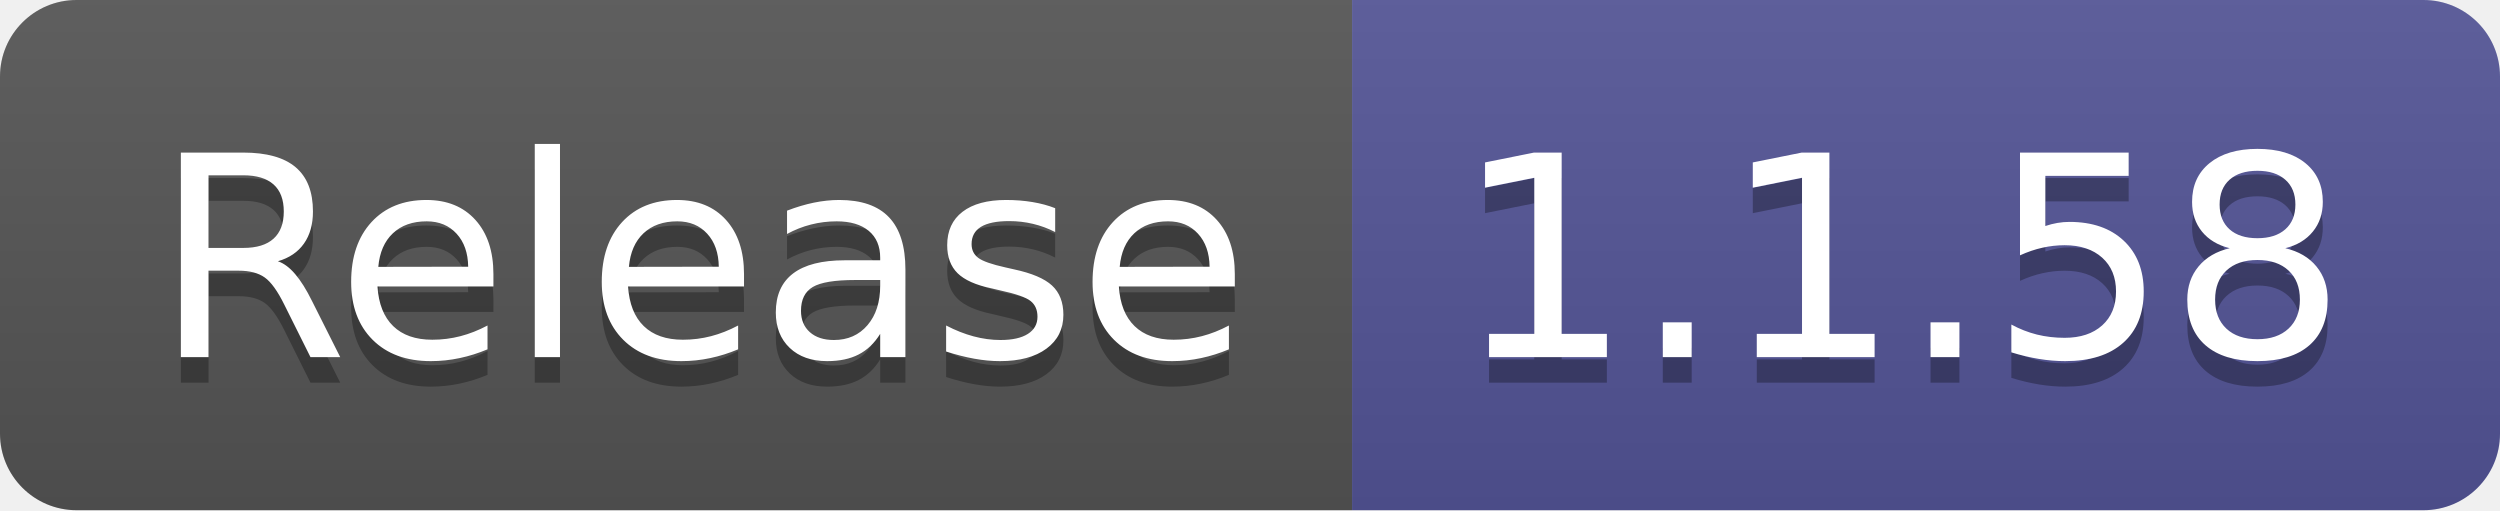
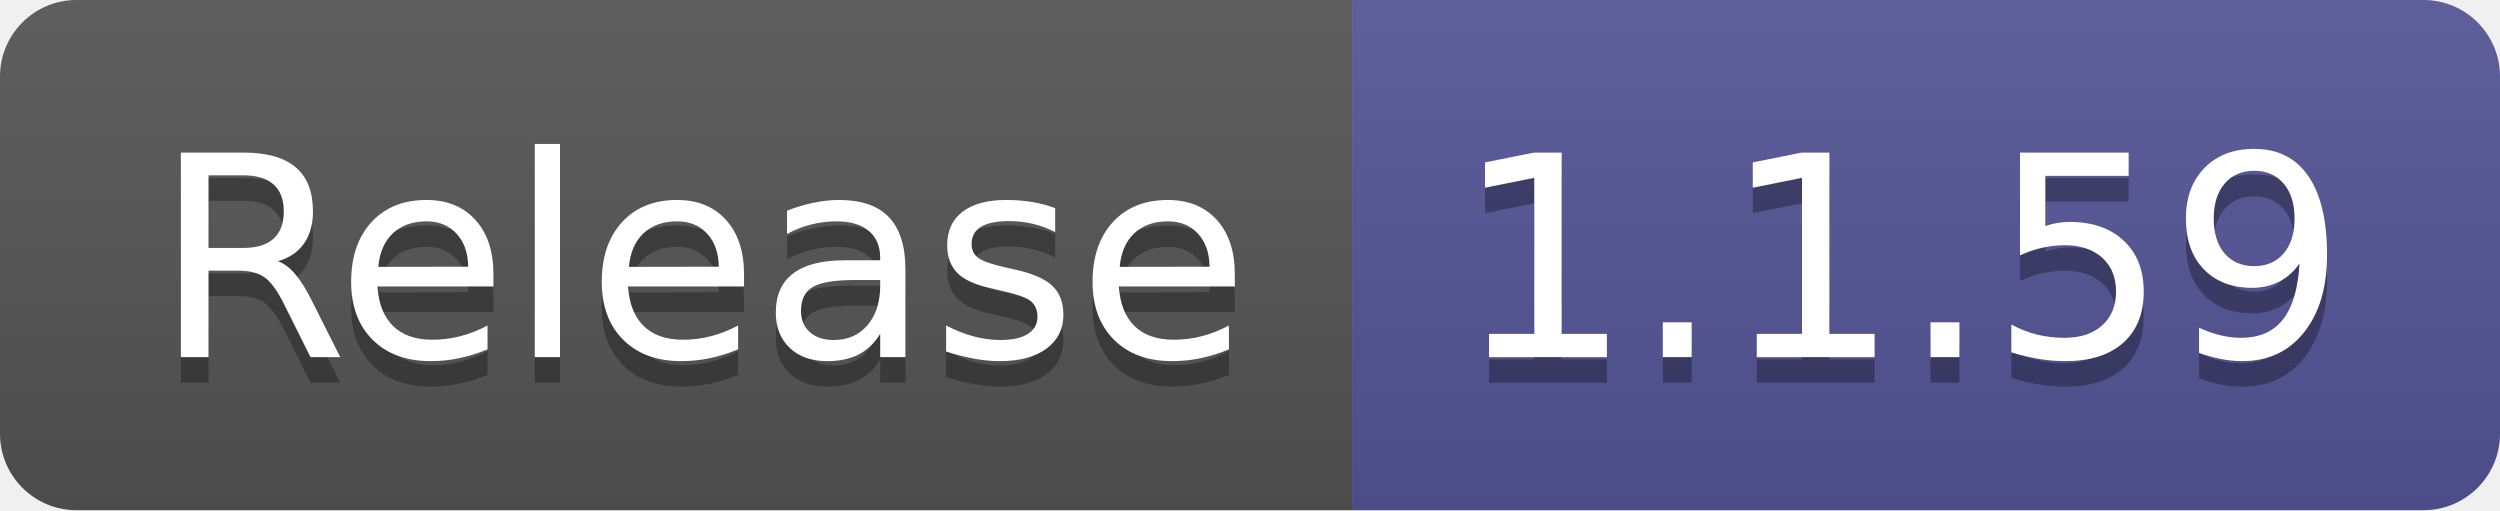
- <svg xmlns="http://www.w3.org/2000/svg" width="98" height="20" role="img" aria-label="Release: 1.1.58">
+ <svg xmlns="http://www.w3.org/2000/svg" width="98" height="20" role="img" aria-label="Release: 1.1.59">
  <linearGradient id="s" x2="0" y2="100%">
    <stop offset="0" stop-color="#bbb" stop-opacity=".1" />
    <stop offset="1" stop-opacity=".1" />
  </linearGradient>
  <clipPath id="r">
    <rect width="98" height="20" rx="3" fill="#fff" />
  </clipPath>
  <g clip-path="url(#r)">
    <rect width="53" height="20" fill="#555" />
    <rect x="53" width="45" height="20" fill="#535597" />
    <rect width="98" height="20" fill="url(#s)" />
  </g>
  <g fill="#fff" text-anchor="middle" font-family="Verdana,Geneva,DejaVu Sans,sans-serif" text-rendering="geometricPrecision" font-size="110">
    <text aria-hidden="true" x="275" y="150" fill="#010101" fill-opacity=".3" transform="scale(.1)" textLength="430">Release</text>
    <text x="275" y="140" transform="scale(.1)" fill="#fff" textLength="430">Release</text>
-     <text aria-hidden="true" x="745" y="150" fill="#010101" fill-opacity=".3" transform="scale(.1)" textLength="350">1.1.58</text>
-     <text x="745" y="140" transform="scale(.1)" fill="#fff" textLength="350">1.1.58</text>
+     <text aria-hidden="true" x="745" y="150" fill="#010101" fill-opacity=".3" transform="scale(.1)" textLength="350">1.1.59</text>
+     <text x="745" y="140" transform="scale(.1)" fill="#fff" textLength="350">1.1.59</text>
  </g>
</svg>
